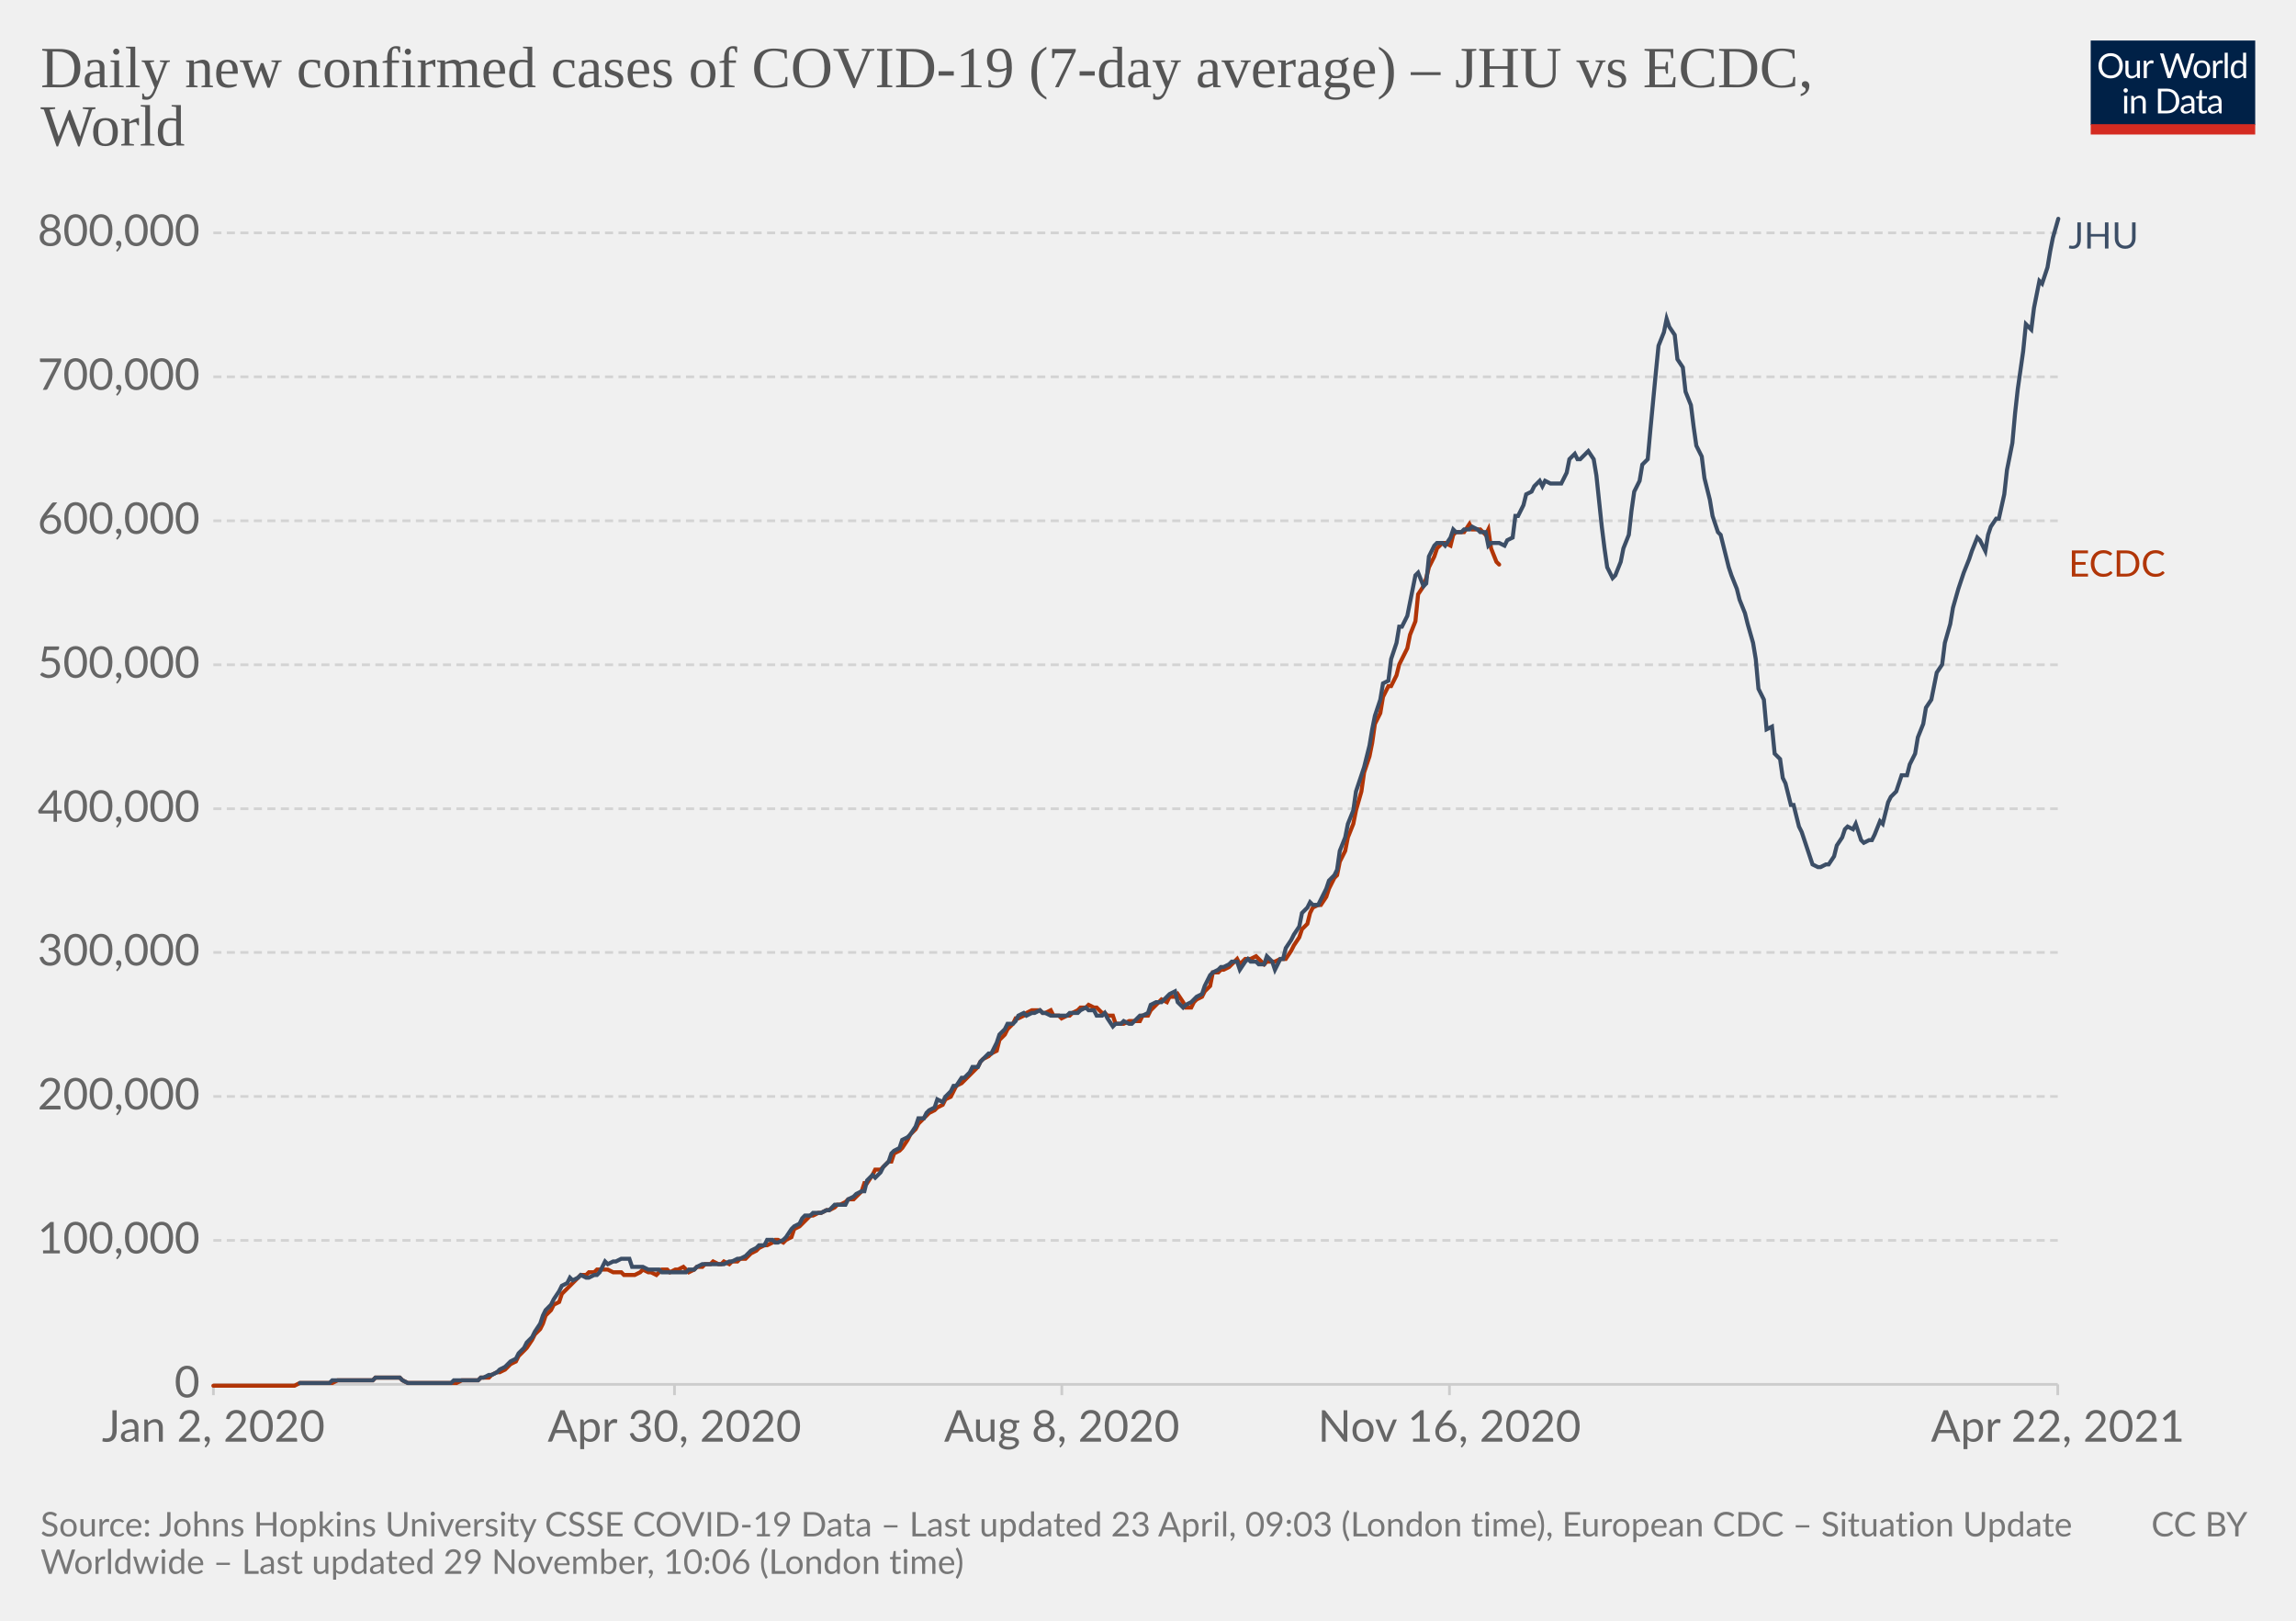
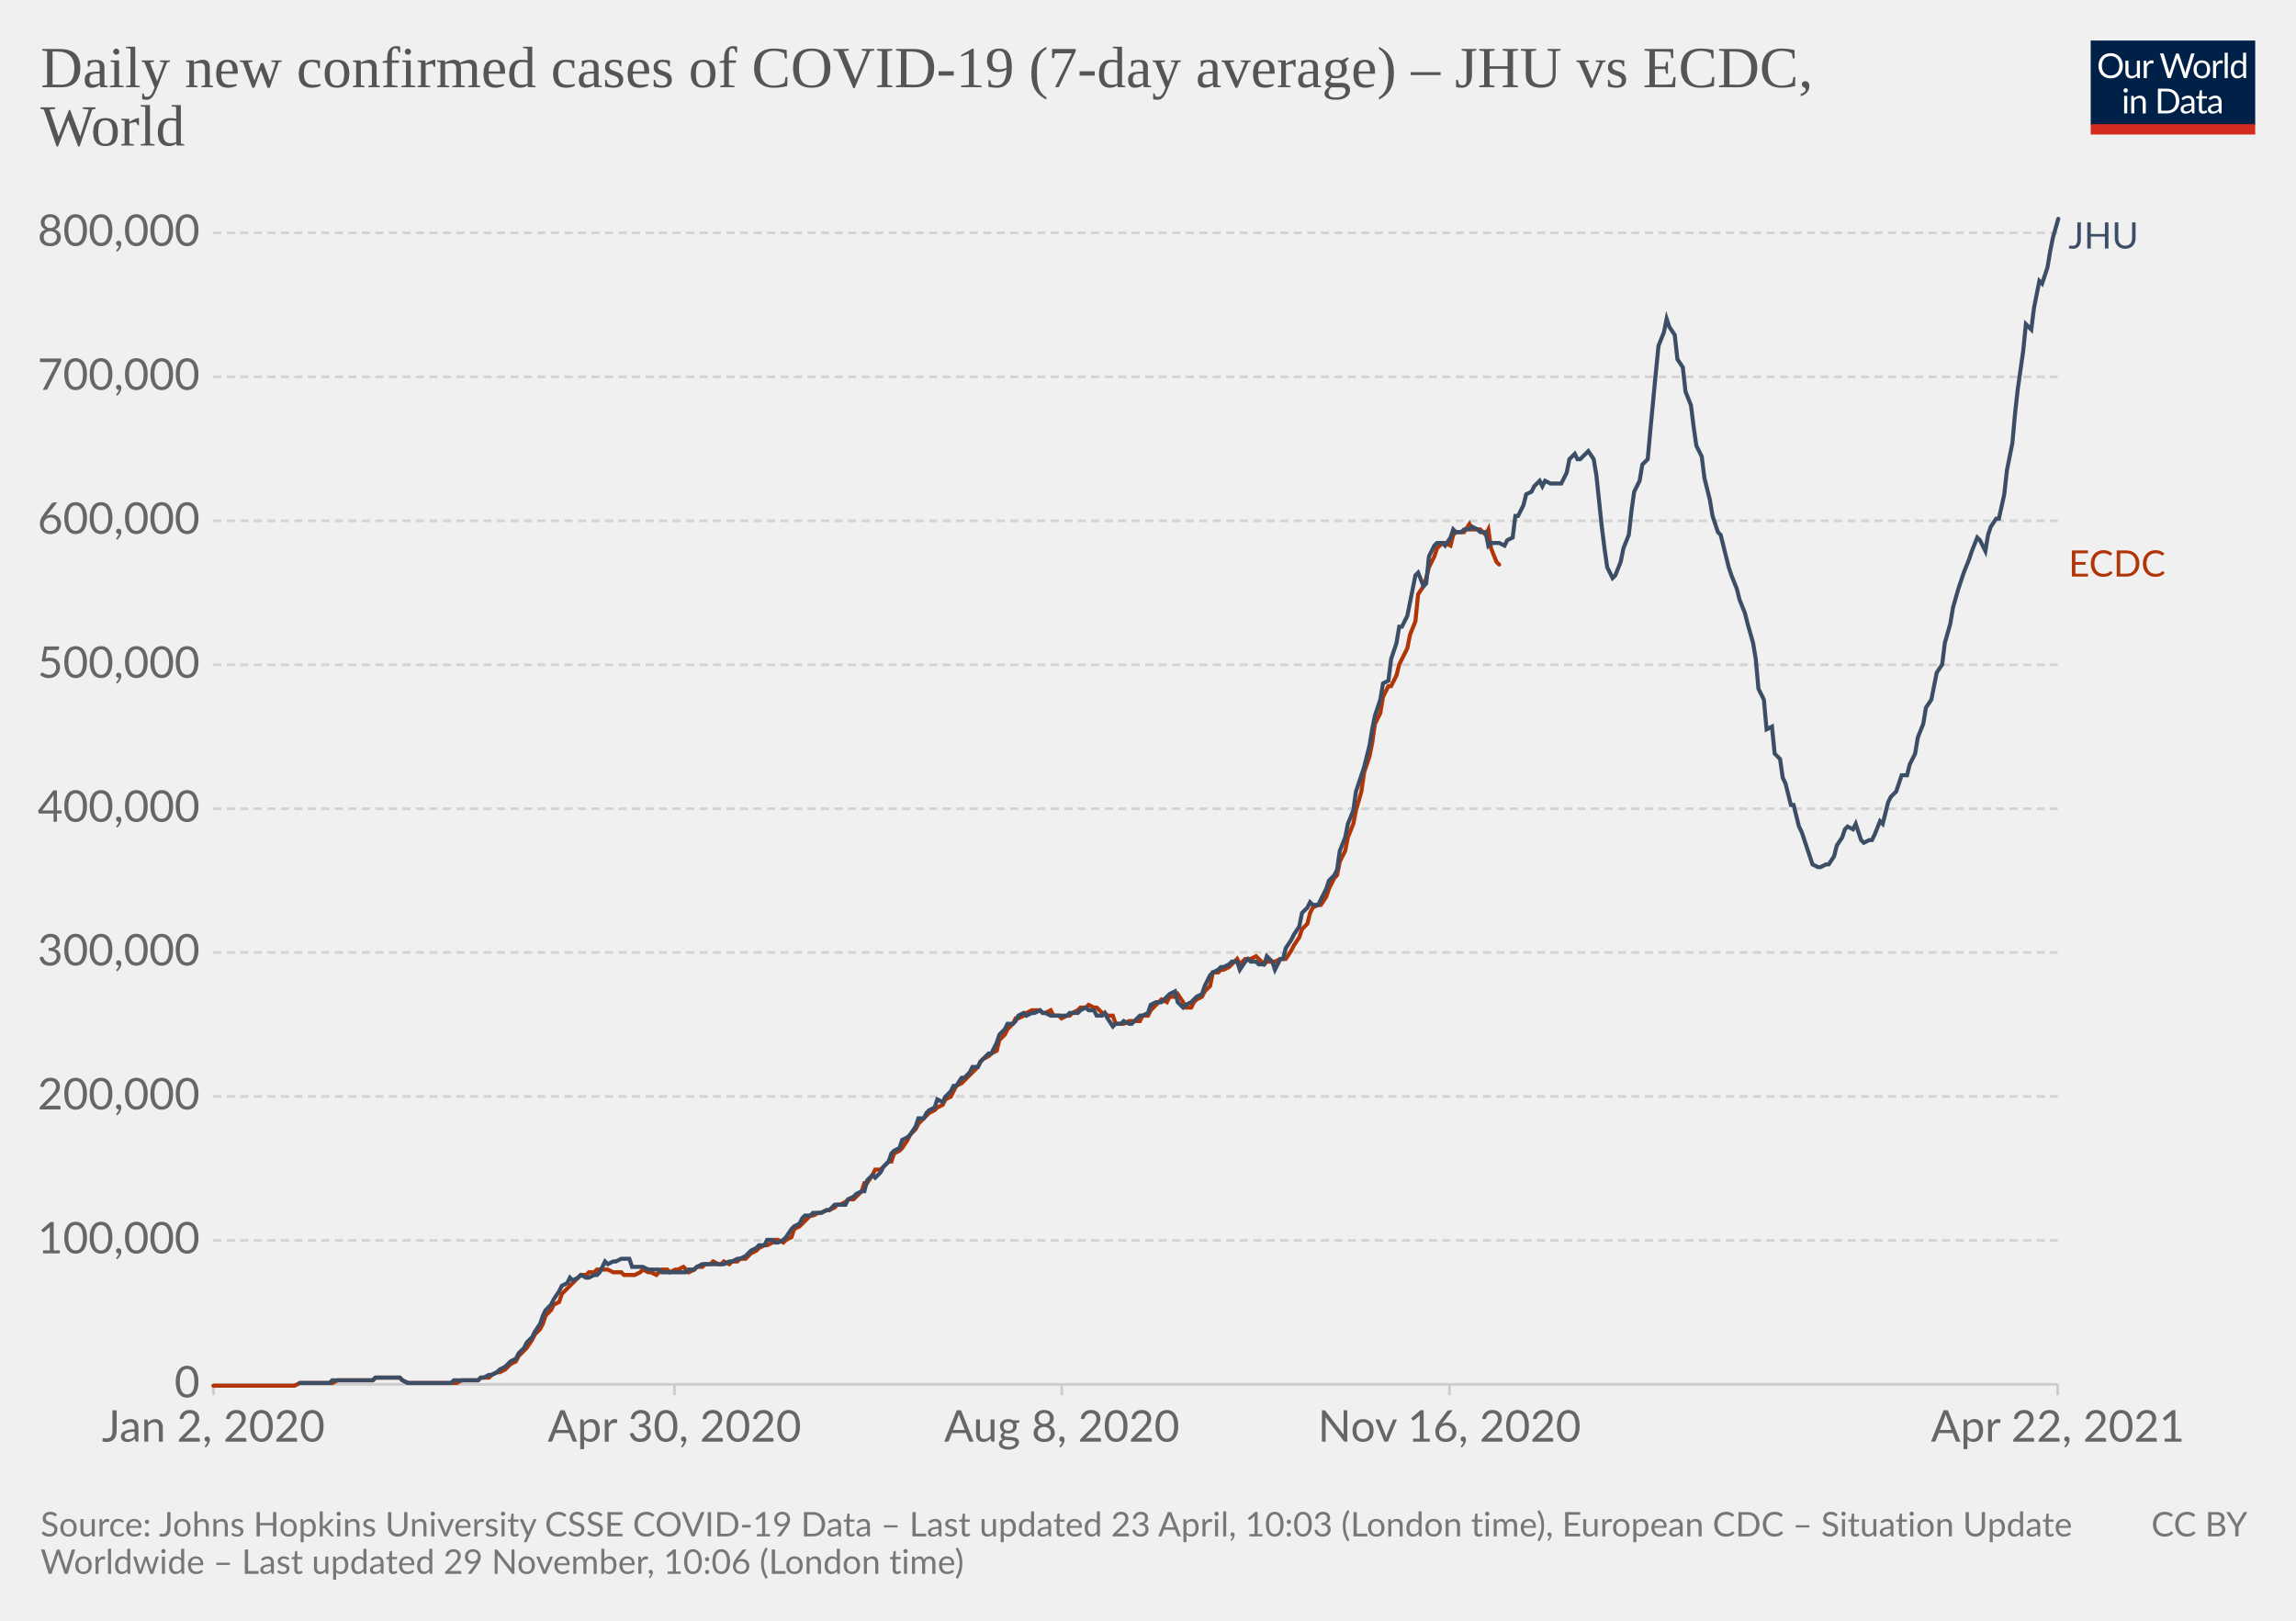
<svg xmlns="http://www.w3.org/2000/svg" version="1.1" style="background-color:#fff;-webkit-font-smoothing:antialiased" width="850" height="600" viewBox="0 0 850 600" font-family="Lato,'Helvetica Neue',Helvetica,Arial,sans-serif" font-size="18" text-rendering="optimizeLegibility">
  <g class="HeaderView">
    <g transform="matrix(.29 0 0 .29 774 15)">
      <svg className="owidLog" width="210" height="120" viewBox="0 0 210 120" fill="none">
        <g clip-path="url(#clip0)">
          <path d="M0 0h210v107.89H0V0z" fill="#002147" />
          <path d="M40.98 32.25c0 2.36-.38 4.53-1.12 6.51a14.26 14.26 0 01-8.1 8.4c-1.9.78-4.02 1.17-6.34 1.17a16.6 16.6 0 01-6.33-1.17 14.31 14.31 0 01-8.08-8.4 18.29 18.29 0 01-1.12-6.51c0-2.36.38-4.53 1.12-6.5.75-1.97 1.8-3.67 3.17-5.1a14.32 14.32 0 014.9-3.34c1.92-.8 4.03-1.19 6.34-1.19 2.32 0 4.43.4 6.34 1.19 1.92.8 3.56 1.9 4.93 3.34a14.87 14.87 0 013.17 5.1 18.1 18.1 0 011.12 6.5zm-4.38 0c0-1.94-.26-3.68-.8-5.22a10.91 10.91 0 00-2.24-3.89 9.68 9.68 0 00-3.52-2.46 11.95 11.95 0 00-4.62-.86c-1.68 0-3.21.28-4.6.86a9.88 9.88 0 00-3.54 2.46 10.91 10.91 0 00-2.24 3.9c-.53 1.53-.8 3.27-.8 5.2 0 1.94.27 3.68.8 5.22a11.17 11.17 0 002.24 3.9 10.01 10.01 0 003.55 2.44c1.38.56 2.9.83 4.6.83s3.24-.27 4.61-.83a9.8 9.8 0 003.52-2.44 11.17 11.17 0 002.25-3.9c.53-1.54.8-3.28.8-5.21zm26.22-6.54V48H60.5c-.56 0-.9-.27-1.05-.81l-.31-2.4a12.45 12.45 0 01-3.26 2.6c-1.2.64-2.58.96-4.13.96-1.22 0-2.3-.2-3.24-.6a6.52 6.52 0 01-2.33-1.7 7.37 7.37 0 01-1.43-2.67c-.3-1.04-.46-2.2-.46-3.45V25.7h3.91v14.22c0 1.68.38 2.99 1.15 3.91.77.93 1.96 1.39 3.54 1.39 1.16 0 2.24-.27 3.23-.82a10.42 10.42 0 002.8-2.28V25.7h3.91zm8.61 4.47a9.94 9.94 0 012.6-3.56 5.64 5.64 0 013.76-1.3c.47 0 .92.05 1.34.15.44.1.83.27 1.17.49l-.3 2.92c-.09.37-.3.55-.66.55-.2 0-.5-.04-.9-.13a6.21 6.21 0 00-3.24.18 4.23 4.23 0 00-1.47.92c-.42.4-.81.9-1.17 1.5-.33.58-.64 1.26-.92 2.02V48H67.7V25.71h2.25c.42 0 .72.08.88.25.16.16.27.44.33.83l.26 3.39zm61.16-13.7L122.75 48h-3.82l-7.99-24.05a21.95 21.95 0 01-.42-1.58 38.36 38.36 0 01-.44 1.58L102.05 48h-3.83L88.4 16.47h3.54c.38 0 .7.1.95.29.26.2.43.43.5.73l6.52 21.9.28 1.28.29 1.46.3-1.46.38-1.27 7.41-21.91c.1-.25.26-.48.51-.69.27-.22.58-.33.95-.33h1.23c.38 0 .69.1.92.29a1.77 1.77 0 01.53.73l7.4 21.9a28.4 28.4 0 01.68 2.62 29.52 29.52 0 01.52-2.61l6.54-21.91a1.31 1.31 0 01.48-.7c.27-.21.58-.32.95-.32h3.32zm9.35 8.88c1.63 0 3.1.27 4.4.82a9.43 9.43 0 015.46 5.94c.5 1.4.74 2.98.74 4.73 0 1.76-.25 3.34-.74 4.75a9.43 9.43 0 01-5.46 5.92c-1.3.52-2.77.79-4.4.79-1.64 0-3.12-.27-4.44-.8a9.42 9.42 0 01-3.35-2.3c-.92-1-1.63-2.2-2.13-3.61-.49-1.41-.73-3-.73-4.75s.24-3.33.73-4.73c.5-1.43 1.2-2.64 2.13-3.63a9.4 9.4 0 013.35-2.31c1.32-.55 2.8-.82 4.44-.82zm0 19.89c2.2 0 3.84-.73 4.93-2.2 1.08-1.48 1.63-3.54 1.63-6.18 0-2.66-.55-4.72-1.63-6.2-1.09-1.49-2.73-2.23-4.93-2.23-1.12 0-2.09.2-2.93.57a5.71 5.71 0 00-2.06 1.65 7.5 7.5 0 00-1.24 2.67c-.26 1.04-.4 2.22-.4 3.54 0 2.64.55 4.7 1.64 6.18 1.1 1.47 2.76 2.2 4.99 2.2zm17.97-15.07a9.94 9.94 0 012.6-3.56 5.64 5.64 0 013.76-1.3c.47 0 .91.05 1.34.15.44.1.83.27 1.16.49l-.28 2.92c-.09.37-.31.55-.66.55-.2 0-.5-.04-.9-.13a6.2 6.2 0 00-3.24.18 4.23 4.23 0 00-1.47.92c-.43.4-.82.9-1.17 1.5a13.1 13.1 0 00-.92 2.02V48h-3.94V25.71h2.24c.43 0 .72.08.88.25.17.16.28.44.33.83l.27 3.39zm15.04-14.59V48h-3.92V15.6h3.92zm19.55 15.43a6.22 6.22 0 00-2.38-2.05 6.7 6.7 0 00-2.86-.6c-2.07 0-3.66.75-4.77 2.23-1.12 1.48-1.68 3.6-1.68 6.33 0 1.46.13 2.7.38 3.74a7.29 7.29 0 001.1 2.56 4.35 4.35 0 001.78 1.45c.7.3 1.5.46 2.4.46 1.29 0 2.41-.3 3.36-.88a9.6 9.6 0 002.67-2.49V31.02zm3.91-15.43V48h-2.33c-.56 0-.9-.27-1.06-.81l-.35-2.71a12.13 12.13 0 01-3.25 2.77 8.28 8.28 0 01-4.23 1.06 7.31 7.31 0 01-6.14-2.9c-.73-.96-1.3-2.15-1.69-3.57a18.35 18.35 0 01.07-9.48 11.29 11.29 0 011.89-3.7 8.7 8.7 0 017.06-3.34 7.96 7.96 0 016.12 2.62V15.59h3.91zM46.61 70.71V93H42.7V70.71h3.91zm.84-7c0 .39-.08.75-.24 1.09a2.81 2.81 0 01-1.52 1.47 2.67 2.67 0 01-2.16 0 2.9 2.9 0 01-1.45-1.47 2.67 2.67 0 010-2.16c.15-.35.35-.65.6-.9.25-.27.53-.47.85-.62a2.67 2.67 0 012.16 0c.35.15.65.35.9.62.27.25.47.55.62.9.16.34.24.7.24 1.08zm7.97 10.24c.49-.54 1-1.04 1.54-1.48a9.85 9.85 0 013.66-1.84 8.96 8.96 0 015.43.35c.94.4 1.72.97 2.33 1.71a7.36 7.36 0 011.43 2.67c.32 1.04.49 2.19.49 3.45V93h-3.94V78.81c0-1.69-.4-3-1.17-3.92-.76-.93-1.93-1.4-3.5-1.4a6.6 6.6 0 00-3.25.83c-1 .56-1.92 1.31-2.77 2.27V93h-3.94V70.71h2.35c.56 0 .9.28 1.04.82l.3 2.42zm57.7 3.3c0 2.36-.37 4.5-1.11 6.44a14.3 14.3 0 01-3.17 4.98 14.1 14.1 0 01-4.93 3.2c-1.9.76-4.02 1.13-6.33 1.13H85.8V61.47h11.77c2.31 0 4.42.39 6.33 1.15a13.8 13.8 0 018.1 8.18 17.75 17.75 0 011.12 6.45zm-4.37 0c0-1.94-.26-3.67-.8-5.2a10.94 10.94 0 00-2.23-3.87 9.57 9.57 0 00-3.53-2.42 12.23 12.23 0 00-4.61-.83h-7.5v24.62h7.5c1.7 0 3.24-.28 4.61-.84a9.7 9.7 0 003.53-2.4 10.94 10.94 0 002.24-3.87c.53-1.53.8-3.26.8-5.2zm19.8 5.72c-1.8.06-3.34.2-4.62.44-1.26.22-2.3.51-3.1.88-.8.36-1.37.8-1.74 1.3-.35.5-.53 1.05-.53 1.67 0 .58.1 1.1.3 1.52a3 3 0 00.76 1.05c.34.27.73.46 1.17.6a6.13 6.13 0 001.45.17 7.28 7.28 0 003.5-.81 11.95 11.95 0 002.82-2.2v-4.62zm-12.65-9.11a12.73 12.73 0 013.98-2.66c1.43-.59 3-.88 4.73-.88 1.25 0 2.36.2 3.33.61a6.81 6.81 0 013.94 4.38c.33 1.04.5 2.19.5 3.43V93h-1.74a1.8 1.8 0 01-.88-.18c-.2-.13-.36-.38-.48-.74l-.44-2.12-1.72 1.46a9.48 9.48 0 01-3.74 1.7c-.69.15-1.46.23-2.3.23-.87 0-1.69-.12-2.45-.35a5.34 5.34 0 01-3.34-2.93 6.64 6.64 0 01-.49-2.64c0-.88.25-1.72.73-2.53a6.33 6.33 0 012.35-2.17c1.09-.63 2.5-1.15 4.25-1.54 1.75-.41 3.89-.65 6.42-.7v-1.75c0-1.73-.37-3.03-1.12-3.91-.75-.9-1.84-1.34-3.28-1.34-.97 0-1.78.12-2.44.37-.64.23-1.2.5-1.7.81l-1.23.82c-.33.23-.67.35-1 .35-.27 0-.5-.07-.69-.2a2.1 2.1 0 01-.48-.53l-.7-1.25zm27.67 19.5c-1.76 0-3.12-.5-4.07-1.48-.94-.98-1.41-2.4-1.41-4.25V74h-2.68a.9.9 0 01-.6-.2c-.16-.14-.24-.36-.24-.66v-1.56l3.65-.46.9-6.89a.9.9 0 01.29-.52.88.88 0 01.62-.22H142v7.67h6.44V74H142v13.38c0 .94.22 1.63.68 2.09.45.45 1.04.68 1.76.68a3.21 3.21 0 001.85-.53l.55-.35c.16-.12.3-.18.41-.18.2 0 .4.13.55.38l1.15 1.87a7.45 7.45 0 01-2.44 1.5 8.53 8.53 0 01-2.95.52zm19.68-10.4c-1.8.07-3.34.21-4.62.45-1.26.22-2.3.51-3.1.88-.8.36-1.37.8-1.74 1.3-.35.5-.53 1.05-.53 1.67 0 .58.1 1.1.3 1.52a2.9 2.9 0 00.76 1.05c.34.27.73.46 1.17.6a6.13 6.13 0 001.45.17 7.3 7.3 0 003.5-.81 12.04 12.04 0 002.82-2.2v-4.62zm-12.65-9.1a12.72 12.72 0 013.99-2.66c1.42-.59 3-.88 4.72-.88 1.25 0 2.36.2 3.33.61a6.81 6.81 0 013.94 4.38c.33 1.04.5 2.19.5 3.43V93h-1.74a1.8 1.8 0 01-.88-.18c-.2-.13-.36-.38-.48-.74l-.44-2.12-1.72 1.46a9.48 9.48 0 01-3.74 1.7c-.69.15-1.46.23-2.3.23-.87 0-1.69-.12-2.45-.35a5.33 5.33 0 01-3.34-2.93 6.62 6.62 0 01-.49-2.64c0-.88.25-1.72.73-2.53a6.33 6.33 0 012.35-2.17c1.09-.63 2.5-1.15 4.25-1.54a31.2 31.2 0 016.42-.7v-1.75c0-1.73-.37-3.03-1.12-3.91-.75-.9-1.84-1.34-3.28-1.34-.97 0-1.78.12-2.44.37-.64.23-1.2.5-1.7.81l-1.22.82c-.34.23-.68.35-1.02.35-.26 0-.49-.07-.68-.2a1.88 1.88 0 01-.48-.53l-.7-1.25zM40.98 32.25c0 2.36-.38 4.53-1.12 6.51a14.26 14.26 0 01-8.1 8.4c-1.9.78-4.02 1.17-6.34 1.17a16.6 16.6 0 01-6.33-1.17 14.31 14.31 0 01-8.08-8.4 18.29 18.29 0 01-1.12-6.51c0-2.36.38-4.53 1.12-6.5.75-1.97 1.8-3.67 3.17-5.1a14.32 14.32 0 014.9-3.34c1.92-.8 4.03-1.19 6.34-1.19 2.32 0 4.43.4 6.34 1.19 1.92.8 3.56 1.9 4.93 3.34a14.87 14.87 0 013.17 5.1 18.1 18.1 0 011.12 6.5zm-4.38 0c0-1.94-.26-3.68-.8-5.22a10.91 10.91 0 00-2.24-3.89 9.68 9.68 0 00-3.52-2.46 11.95 11.95 0 00-4.62-.86c-1.68 0-3.21.28-4.6.86a9.88 9.88 0 00-3.54 2.46 10.91 10.91 0 00-2.24 3.9c-.53 1.53-.8 3.27-.8 5.2 0 1.94.27 3.68.8 5.22a11.17 11.17 0 002.24 3.9 10.01 10.01 0 003.55 2.44c1.38.56 2.9.83 4.6.83s3.24-.27 4.61-.83a9.8 9.8 0 003.52-2.44 11.17 11.17 0 002.25-3.9c.53-1.54.8-3.28.8-5.21zm26.22-6.54V48H60.5c-.56 0-.9-.27-1.05-.81l-.31-2.4a12.45 12.45 0 01-3.26 2.6c-1.2.64-2.58.96-4.13.96-1.22 0-2.3-.2-3.24-.6a6.52 6.52 0 01-2.33-1.7 7.37 7.37 0 01-1.43-2.67c-.3-1.04-.46-2.2-.46-3.45V25.7h3.91v14.22c0 1.68.38 2.99 1.15 3.91.77.93 1.96 1.39 3.54 1.39 1.16 0 2.24-.27 3.23-.82a10.42 10.42 0 002.8-2.28V25.7h3.91zm8.61 4.47a9.94 9.94 0 012.6-3.56 5.64 5.64 0 013.76-1.3c.47 0 .92.05 1.34.15.44.1.83.27 1.17.49l-.3 2.92c-.09.37-.3.55-.66.55-.2 0-.5-.04-.9-.13a6.21 6.21 0 00-3.24.18 4.23 4.23 0 00-1.47.92c-.42.4-.81.9-1.17 1.5-.33.58-.64 1.26-.92 2.02V48H67.7V25.71h2.25c.42 0 .72.08.88.25.16.16.27.44.33.83l.26 3.39zm61.16-13.7L122.75 48h-3.82l-7.99-24.05a21.95 21.95 0 01-.42-1.58 38.36 38.36 0 01-.44 1.58L102.05 48h-3.83L88.4 16.47h3.54c.38 0 .7.1.95.29.26.2.43.43.5.73l6.52 21.9.28 1.28.29 1.46.3-1.46.38-1.27 7.41-21.91c.1-.25.26-.48.51-.69.27-.22.58-.33.95-.33h1.23c.38 0 .69.1.92.29a1.77 1.77 0 01.53.73l7.4 21.9a28.4 28.4 0 01.68 2.62 29.52 29.52 0 01.52-2.61l6.54-21.91a1.31 1.31 0 01.48-.7c.27-.21.58-.32.95-.32h3.32zm9.35 8.88c1.63 0 3.1.27 4.4.82a9.43 9.43 0 015.46 5.94c.5 1.4.74 2.98.74 4.73 0 1.76-.25 3.34-.74 4.75a9.43 9.43 0 01-5.46 5.92c-1.3.52-2.77.79-4.4.79-1.64 0-3.12-.27-4.44-.8a9.42 9.42 0 01-3.35-2.3c-.92-1-1.63-2.2-2.13-3.61-.49-1.41-.73-3-.73-4.75s.24-3.33.73-4.73c.5-1.43 1.2-2.64 2.13-3.63a9.4 9.4 0 013.35-2.31c1.32-.55 2.8-.82 4.44-.82zm0 19.89c2.2 0 3.84-.73 4.93-2.2 1.08-1.48 1.63-3.54 1.63-6.18 0-2.66-.55-4.72-1.63-6.2-1.09-1.49-2.73-2.23-4.93-2.23-1.12 0-2.09.2-2.93.57a5.71 5.71 0 00-2.06 1.65 7.5 7.5 0 00-1.24 2.67c-.26 1.04-.4 2.22-.4 3.54 0 2.64.55 4.7 1.64 6.18 1.1 1.47 2.76 2.2 4.99 2.2zm17.97-15.07a9.94 9.94 0 012.6-3.56 5.64 5.64 0 013.76-1.3c.47 0 .91.05 1.34.15.44.1.83.27 1.16.49l-.28 2.92c-.09.37-.31.55-.66.55-.2 0-.5-.04-.9-.13a6.2 6.2 0 00-3.24.18 4.23 4.23 0 00-1.47.92c-.43.4-.82.9-1.17 1.5a13.1 13.1 0 00-.92 2.02V48h-3.94V25.71h2.24c.43 0 .72.08.88.25.17.16.28.44.33.83l.27 3.39zm15.04-14.59V48h-3.92V15.6h3.92zm19.55 15.43a6.22 6.22 0 00-2.38-2.05 6.7 6.7 0 00-2.86-.6c-2.07 0-3.66.75-4.77 2.23-1.12 1.48-1.68 3.6-1.68 6.33 0 1.46.13 2.7.38 3.74a7.29 7.29 0 001.1 2.56 4.35 4.35 0 001.78 1.45c.7.3 1.5.46 2.4.46 1.29 0 2.41-.3 3.36-.88a9.6 9.6 0 002.67-2.49V31.02zm3.91-15.43V48h-2.33c-.56 0-.9-.27-1.06-.81l-.35-2.71a12.13 12.13 0 01-3.25 2.77 8.28 8.28 0 01-4.23 1.06 7.31 7.31 0 01-6.14-2.9c-.73-.96-1.3-2.15-1.69-3.57a18.35 18.35 0 01.07-9.48 11.29 11.29 0 011.89-3.7 8.7 8.7 0 017.06-3.34 7.96 7.96 0 016.12 2.62V15.59h3.91zM46.61 70.71V93H42.7V70.71h3.91zm.84-7c0 .39-.08.75-.24 1.09a2.81 2.81 0 01-1.52 1.47 2.67 2.67 0 01-2.16 0 2.9 2.9 0 01-1.45-1.47 2.67 2.67 0 010-2.16c.15-.35.35-.65.6-.9.25-.27.53-.47.85-.62a2.67 2.67 0 012.16 0c.35.15.65.35.9.62.27.25.47.55.62.9.16.34.24.7.24 1.08zm7.97 10.24c.49-.54 1-1.04 1.54-1.48a9.85 9.85 0 013.66-1.84 8.96 8.96 0 015.43.35c.94.4 1.72.97 2.33 1.71a7.36 7.36 0 011.43 2.67c.32 1.04.49 2.19.49 3.45V93h-3.94V78.81c0-1.69-.4-3-1.17-3.92-.76-.93-1.93-1.4-3.5-1.4a6.6 6.6 0 00-3.25.83c-1 .56-1.92 1.31-2.77 2.27V93h-3.94V70.71h2.35c.56 0 .9.28 1.04.82l.3 2.42zm57.7 3.3c0 2.36-.37 4.5-1.11 6.44a14.3 14.3 0 01-3.17 4.98 14.1 14.1 0 01-4.93 3.2c-1.9.76-4.02 1.13-6.33 1.13H85.8V61.47h11.77c2.31 0 4.42.39 6.33 1.15a13.8 13.8 0 018.1 8.18 17.75 17.75 0 011.12 6.45zm-4.37 0c0-1.94-.26-3.67-.8-5.2a10.94 10.94 0 00-2.23-3.87 9.57 9.57 0 00-3.53-2.42 12.23 12.23 0 00-4.61-.83h-7.5v24.62h7.5c1.7 0 3.24-.28 4.61-.84a9.7 9.7 0 003.53-2.4 10.94 10.94 0 002.24-3.87c.53-1.53.8-3.26.8-5.2zm19.8 5.72c-1.8.06-3.34.2-4.62.44-1.26.22-2.3.51-3.1.88-.8.36-1.37.8-1.74 1.3-.35.5-.53 1.05-.53 1.67 0 .58.1 1.1.3 1.52a3 3 0 00.76 1.05c.34.27.73.46 1.17.6a6.13 6.13 0 001.45.17 7.28 7.28 0 003.5-.81 11.95 11.95 0 002.82-2.2v-4.62zm-12.65-9.11a12.73 12.73 0 013.98-2.66c1.43-.59 3-.88 4.73-.88 1.25 0 2.36.2 3.33.61a6.81 6.81 0 013.94 4.38c.33 1.04.5 2.19.5 3.43V93h-1.74a1.8 1.8 0 01-.88-.18c-.2-.13-.36-.38-.48-.74l-.44-2.12-1.72 1.46a9.48 9.48 0 01-3.74 1.7c-.69.15-1.46.23-2.3.23-.87 0-1.69-.12-2.45-.35a5.34 5.34 0 01-3.34-2.93 6.64 6.64 0 01-.49-2.64c0-.88.25-1.72.73-2.53a6.33 6.33 0 012.35-2.17c1.09-.63 2.5-1.15 4.25-1.54 1.75-.41 3.89-.65 6.42-.7v-1.75c0-1.73-.37-3.03-1.12-3.91-.75-.9-1.84-1.34-3.28-1.34-.97 0-1.78.12-2.44.37-.64.23-1.2.5-1.7.81l-1.23.82c-.33.23-.67.35-1 .35-.27 0-.5-.07-.69-.2a2.1 2.1 0 01-.48-.53l-.7-1.25zm27.67 19.5c-1.76 0-3.12-.5-4.07-1.48-.94-.98-1.41-2.4-1.41-4.25V74h-2.68a.9.9 0 01-.6-.2c-.16-.14-.24-.36-.24-.66v-1.56l3.65-.46.9-6.89a.9.9 0 01.29-.52.88.88 0 01.62-.22H142v7.67h6.44V74H142v13.38c0 .94.22 1.63.68 2.09.45.45 1.04.68 1.76.68a3.21 3.21 0 001.85-.53l.55-.35c.16-.12.3-.18.41-.18.2 0 .4.13.55.38l1.15 1.87a7.45 7.45 0 01-2.44 1.5 8.53 8.53 0 01-2.95.52zm19.68-10.4c-1.8.07-3.34.21-4.62.45-1.26.22-2.3.51-3.1.88-.8.36-1.37.8-1.74 1.3-.35.5-.53 1.05-.53 1.67 0 .58.1 1.1.3 1.52a2.9 2.9 0 00.76 1.05c.34.27.73.46 1.17.6a6.13 6.13 0 001.45.17 7.3 7.3 0 003.5-.81 12.04 12.04 0 002.82-2.2v-4.62zm-12.65-9.1a12.72 12.72 0 013.99-2.66c1.42-.59 3-.88 4.72-.88 1.25 0 2.36.2 3.33.61a6.81 6.81 0 013.94 4.38c.33 1.04.5 2.19.5 3.43V93h-1.74a1.8 1.8 0 01-.88-.18c-.2-.13-.36-.38-.48-.74l-.44-2.12-1.72 1.46a9.48 9.48 0 01-3.74 1.7c-.69.15-1.46.23-2.3.23-.87 0-1.69-.12-2.45-.35a5.33 5.33 0 01-3.34-2.93 6.62 6.62 0 01-.49-2.64c0-.88.25-1.72.73-2.53a6.33 6.33 0 012.35-2.17c1.09-.63 2.5-1.15 4.25-1.54a31.2 31.2 0 016.42-.7v-1.75c0-1.73-.37-3.03-1.12-3.91-.75-.9-1.84-1.34-3.28-1.34-.97 0-1.78.12-2.44.37-.64.23-1.2.5-1.7.81l-1.22.82c-.34.23-.68.35-1.02.35-.26 0-.49-.07-.68-.2a1.88 1.88 0 01-.48-.53l-.7-1.25zM40.98 32.25c0 2.36-.38 4.53-1.12 6.51a14.26 14.26 0 01-8.1 8.4c-1.9.78-4.02 1.17-6.34 1.17a16.6 16.6 0 01-6.33-1.17 14.31 14.31 0 01-8.08-8.4 18.29 18.29 0 01-1.12-6.51c0-2.36.38-4.53 1.12-6.5.75-1.97 1.8-3.67 3.17-5.1a14.32 14.32 0 014.9-3.34c1.92-.8 4.03-1.19 6.34-1.19 2.32 0 4.43.4 6.34 1.19 1.92.8 3.56 1.9 4.93 3.34a14.87 14.87 0 013.17 5.1 18.1 18.1 0 011.12 6.5zm-4.38 0c0-1.94-.26-3.68-.8-5.22a10.91 10.91 0 00-2.24-3.89 9.68 9.68 0 00-3.52-2.46 11.95 11.95 0 00-4.62-.86c-1.68 0-3.21.28-4.6.86a9.88 9.88 0 00-3.54 2.46 10.91 10.91 0 00-2.24 3.9c-.53 1.53-.8 3.27-.8 5.2 0 1.94.27 3.68.8 5.22a11.17 11.17 0 002.24 3.9 10.01 10.01 0 003.55 2.44c1.38.56 2.9.83 4.6.83s3.24-.27 4.61-.83a9.8 9.8 0 003.52-2.44 11.17 11.17 0 002.25-3.9c.53-1.54.8-3.28.8-5.21zm26.22-6.54V48H60.5c-.56 0-.9-.27-1.05-.81l-.31-2.4a12.45 12.45 0 01-3.26 2.6c-1.2.64-2.58.96-4.13.96-1.22 0-2.3-.2-3.24-.6a6.52 6.52 0 01-2.33-1.7 7.37 7.37 0 01-1.43-2.67c-.3-1.04-.46-2.2-.46-3.45V25.7h3.91v14.22c0 1.68.38 2.99 1.15 3.91.77.93 1.96 1.39 3.54 1.39 1.16 0 2.24-.27 3.23-.82a10.42 10.42 0 002.8-2.28V25.7h3.91zm8.61 4.47a9.94 9.94 0 012.6-3.56 5.64 5.64 0 013.76-1.3c.47 0 .92.05 1.34.15.44.1.83.27 1.17.49l-.3 2.92c-.09.37-.3.55-.66.55-.2 0-.5-.04-.9-.13a6.21 6.21 0 00-3.24.18 4.23 4.23 0 00-1.47.92c-.42.4-.81.9-1.17 1.5-.33.58-.64 1.26-.92 2.02V48H67.7V25.71h2.25c.42 0 .72.08.88.25.16.16.27.44.33.83l.26 3.39zm61.16-13.7L122.75 48h-3.82l-7.99-24.05a21.95 21.95 0 01-.42-1.58 38.36 38.36 0 01-.44 1.58L102.05 48h-3.83L88.4 16.47h3.54c.38 0 .7.1.95.29.26.2.43.43.5.73l6.52 21.9.28 1.28.29 1.46.3-1.46.38-1.27 7.41-21.91c.1-.25.26-.48.51-.69.27-.22.58-.33.95-.33h1.23c.38 0 .69.1.92.29a1.77 1.77 0 01.53.73l7.4 21.9a28.4 28.4 0 01.68 2.62 29.52 29.52 0 01.52-2.61l6.54-21.91a1.31 1.31 0 01.48-.7c.27-.21.58-.32.95-.32h3.32zm9.35 8.88c1.63 0 3.1.27 4.4.82a9.43 9.43 0 015.46 5.94c.5 1.4.74 2.98.74 4.73 0 1.76-.25 3.34-.74 4.75a9.43 9.43 0 01-5.46 5.92c-1.3.52-2.77.79-4.4.79-1.64 0-3.12-.27-4.44-.8a9.42 9.42 0 01-3.35-2.3c-.92-1-1.63-2.2-2.13-3.61-.49-1.41-.73-3-.73-4.75s.24-3.33.73-4.73c.5-1.43 1.2-2.64 2.13-3.63a9.4 9.4 0 013.35-2.31c1.32-.55 2.8-.82 4.44-.82zm0 19.89c2.2 0 3.84-.73 4.93-2.2 1.08-1.48 1.63-3.54 1.63-6.18 0-2.66-.55-4.72-1.63-6.2-1.09-1.49-2.73-2.23-4.93-2.23-1.12 0-2.09.2-2.93.57a5.71 5.71 0 00-2.06 1.65 7.5 7.5 0 00-1.24 2.67c-.26 1.04-.4 2.22-.4 3.54 0 2.64.55 4.7 1.64 6.18 1.1 1.47 2.76 2.2 4.99 2.2zm17.97-15.07a9.94 9.94 0 012.6-3.56 5.64 5.64 0 013.76-1.3c.47 0 .91.05 1.34.15.44.1.83.27 1.16.49l-.28 2.92c-.09.37-.31.55-.66.55-.2 0-.5-.04-.9-.13a6.2 6.2 0 00-3.24.18 4.23 4.23 0 00-1.47.92c-.43.4-.82.9-1.17 1.5a13.1 13.1 0 00-.92 2.02V48h-3.94V25.71h2.24c.43 0 .72.08.88.25.17.16.28.44.33.83l.27 3.39zm15.04-14.59V48h-3.92V15.6h3.92zm19.55 15.43a6.22 6.22 0 00-2.38-2.05 6.7 6.7 0 00-2.86-.6c-2.07 0-3.66.75-4.77 2.23-1.12 1.48-1.68 3.6-1.68 6.33 0 1.46.13 2.7.38 3.74a7.29 7.29 0 001.1 2.56 4.35 4.35 0 001.78 1.45c.7.3 1.5.46 2.4.46 1.29 0 2.41-.3 3.36-.88a9.6 9.6 0 002.67-2.49V31.02zm3.91-15.43V48h-2.33c-.56 0-.9-.27-1.06-.81l-.35-2.71a12.13 12.13 0 01-3.25 2.77 8.28 8.28 0 01-4.23 1.06 7.31 7.31 0 01-6.14-2.9c-.73-.96-1.3-2.15-1.69-3.57a18.35 18.35 0 01.07-9.48 11.29 11.29 0 011.89-3.7 8.7 8.7 0 017.06-3.34 7.96 7.96 0 016.12 2.62V15.59h3.91zM46.61 70.71V93H42.7V70.71h3.91zm.84-7c0 .39-.08.75-.24 1.09a2.81 2.81 0 01-1.52 1.47 2.67 2.67 0 01-2.16 0 2.9 2.9 0 01-1.45-1.47 2.67 2.67 0 010-2.16c.15-.35.35-.65.6-.9.25-.27.53-.47.85-.62a2.67 2.67 0 012.16 0c.35.15.65.35.9.62.27.25.47.55.62.9.16.34.24.7.24 1.08zm7.97 10.24c.49-.54 1-1.04 1.54-1.48a9.85 9.85 0 013.66-1.84 8.96 8.96 0 015.43.35c.94.4 1.72.97 2.33 1.71a7.36 7.36 0 011.43 2.67c.32 1.04.49 2.19.49 3.45V93h-3.94V78.81c0-1.69-.4-3-1.17-3.92-.76-.93-1.93-1.4-3.5-1.4a6.6 6.6 0 00-3.25.83c-1 .56-1.92 1.31-2.77 2.27V93h-3.94V70.71h2.35c.56 0 .9.28 1.04.82l.3 2.42zm57.7 3.3c0 2.36-.37 4.5-1.11 6.44a14.3 14.3 0 01-3.17 4.98 14.1 14.1 0 01-4.93 3.2c-1.9.76-4.02 1.13-6.33 1.13H85.8V61.47h11.77c2.31 0 4.42.39 6.33 1.15a13.8 13.8 0 018.1 8.18 17.75 17.75 0 011.12 6.45zm-4.37 0c0-1.94-.26-3.67-.8-5.2a10.94 10.94 0 00-2.23-3.87 9.57 9.57 0 00-3.53-2.42 12.23 12.23 0 00-4.61-.83h-7.5v24.62h7.5c1.7 0 3.24-.28 4.61-.84a9.7 9.7 0 003.53-2.4 10.94 10.94 0 002.24-3.87c.53-1.53.8-3.26.8-5.2zm19.8 5.72c-1.8.06-3.34.2-4.62.44-1.26.22-2.3.51-3.1.88-.8.36-1.37.8-1.74 1.3-.35.5-.53 1.05-.53 1.67 0 .58.1 1.1.3 1.52a3 3 0 00.76 1.05c.34.27.73.46 1.17.6a6.13 6.13 0 001.45.17 7.28 7.28 0 003.5-.81 11.95 11.95 0 002.82-2.2v-4.62zm-12.65-9.11a12.73 12.73 0 013.98-2.66c1.43-.59 3-.88 4.73-.88 1.25 0 2.36.2 3.33.61a6.81 6.81 0 013.94 4.38c.33 1.04.5 2.19.5 3.43V93h-1.74a1.8 1.8 0 01-.88-.18c-.2-.13-.36-.38-.48-.74l-.44-2.12-1.72 1.46a9.48 9.48 0 01-3.74 1.7c-.69.15-1.46.23-2.3.23-.87 0-1.69-.12-2.45-.35a5.34 5.34 0 01-3.34-2.93 6.64 6.64 0 01-.49-2.64c0-.88.25-1.72.73-2.53a6.33 6.33 0 012.35-2.17c1.09-.63 2.5-1.15 4.25-1.54 1.75-.41 3.89-.65 6.42-.7v-1.75c0-1.73-.37-3.03-1.12-3.91-.75-.9-1.84-1.34-3.28-1.34-.97 0-1.78.12-2.44.37-.64.23-1.2.5-1.7.81l-1.23.82c-.33.23-.67.35-1 .35-.27 0-.5-.07-.69-.2a2.1 2.1 0 01-.48-.53l-.7-1.25zm27.67 19.5c-1.76 0-3.12-.5-4.07-1.48-.94-.98-1.41-2.4-1.41-4.25V74h-2.68a.9.9 0 01-.6-.2c-.16-.14-.24-.36-.24-.66v-1.56l3.65-.46.9-6.89a.9.9 0 01.29-.52.88.88 0 01.62-.22H142v7.67h6.44V74H142v13.38c0 .94.22 1.63.68 2.09.45.45 1.04.68 1.76.68a3.21 3.21 0 001.85-.53l.55-.35c.16-.12.3-.18.41-.18.2 0 .4.13.55.38l1.15 1.87a7.45 7.45 0 01-2.44 1.5 8.53 8.53 0 01-2.95.52zm19.68-10.4c-1.8.07-3.34.21-4.62.45-1.26.22-2.3.51-3.1.88-.8.36-1.37.8-1.74 1.3-.35.5-.53 1.05-.53 1.67 0 .58.1 1.1.3 1.52a2.9 2.9 0 00.76 1.05c.34.27.73.46 1.17.6a6.13 6.13 0 001.45.17 7.3 7.3 0 003.5-.81 12.04 12.04 0 002.82-2.2v-4.62zm-12.65-9.1a12.72 12.72 0 013.99-2.66c1.42-.59 3-.88 4.72-.88 1.25 0 2.36.2 3.33.61a6.81 6.81 0 013.94 4.38c.33 1.04.5 2.19.5 3.43V93h-1.74a1.8 1.8 0 01-.88-.18c-.2-.13-.36-.38-.48-.74l-.44-2.12-1.72 1.46a9.48 9.48 0 01-3.74 1.7c-.69.15-1.46.23-2.3.23-.87 0-1.69-.12-2.45-.35a5.33 5.33 0 01-3.34-2.93 6.62 6.62 0 01-.49-2.64c0-.88.25-1.72.73-2.53a6.33 6.33 0 012.35-2.17c1.09-.63 2.5-1.15 4.25-1.54a31.2 31.2 0 016.42-.7v-1.75c0-1.73-.37-3.03-1.12-3.91-.75-.9-1.84-1.34-3.28-1.34-.97 0-1.78.12-2.44.37-.64.23-1.2.5-1.7.81l-1.22.82c-.34.23-.68.35-1.02.35-.26 0-.49-.07-.68-.2a1.88 1.88 0 01-.48-.53l-.7-1.25z" fill="#fff" />
          <path fill="#D42B21" d="M0 106.79h210V120H0z" />
        </g>
        <defs>
          <clipPath id="clip0">
            <path fill="#fff" d="M0 0h210v120H0z" />
          </clipPath>
        </defs>
      </svg>
    </g>
    <a href="https://ourworldindata.org/grapher/daily-covid-cases-jhu-ecdc?country=~OWID_WRL" target="_blank" rel="noopener" font-family="&quot;Playfair Display&quot;,Georgia,&quot;Times New Roman&quot;,serif">
      <text font-size="21.6" x="15" y="32.3" fill="#555">
        <tspan x="15" y="32.28">Daily new confirmed cases of COVID-19 (7-day average) – JHU vs ECDC,</tspan>
        <tspan x="15" y="53.88">World</tspan>
      </text>
    </a>
  </g>
  <g class="LineChart">
    <defs>
      <clipPath id="a">
        <path d="M68.97 63.2h830v905h-830z" />
      </clipPath>
    </defs>
    <g class="DualAxisView">
      <g class="HorizontalAxis">
        <path stroke="#ccc" d="M79 512.5v4M249.7 512.5v4M393.1 512.5v4M536.6 512.5v4M761.8 512.5v4" />
        <text x="79" y="533.7" fill="#666" text-anchor="middle" font-size="16.2">Jan 2, 2020</text>
        <text x="249.7" y="533.7" fill="#666" text-anchor="middle" font-size="16.2">Apr 30, 2020</text>
        <text x="393.1" y="533.7" fill="#666" text-anchor="middle" font-size="16.2">Aug 8, 2020</text>
        <text x="536.6" y="533.7" fill="#666" text-anchor="middle" font-size="16.2">Nov 16, 2020</text>
        <text x="761.8" y="533.7" fill="#666" text-anchor="middle" font-size="16.2">Apr 22, 2021</text>
      </g>
      <g class="VerticalAxis" fill="#666" dominant-baseline="middle" text-anchor="end" font-size="16.2">
        <text x="73.97" y="512.5">0</text>
        <text x="73.97" y="459.2">100,000</text>
        <text x="73.97" y="405.9">200,000</text>
        <text x="73.97" y="352.6">300,000</text>
        <text x="73.97" y="299.4">400,000</text>
        <text x="73.97" y="246.1">500,000</text>
        <text x="73.97" y="192.8">600,000</text>
        <text x="73.97" y="139.5">700,000</text>
        <text x="73.97" y="86.2">800,000</text>
      </g>
      <g class="AxisGridLines horizontalLines">
        <path stroke="#ccc" d="M78.97 512.5h682.82" />
        <path stroke="#d3d3d3" stroke-dasharray="3,2" d="M78.97 459.2h682.82M78.97 405.9h682.82M78.97 352.6h682.82M78.97 299.4h682.82M78.97 246.1h682.82M78.97 192.8h682.82M78.97 139.5h682.82M78.97 86.2h682.82" />
      </g>
    </g>
    <g clip-path="url(#a)">
      <g class="LineLabels" cursor="default">
        <g class="legendMark">
          <text font-size="13.5" x="765.8" y="92" fill="#3C4E66">
            <tspan x="765.79" y="92">JHU</tspan>
          </text>
        </g>
        <g class="legendMark">
          <text font-size="13.5" x="765.8" y="213.5" fill="#B13507">
            <tspan x="765.79" y="213.45">ECDC</tspan>
          </text>
        </g>
      </g>
      <g class="Lines">
        <g>
          <path stroke-linecap="round" stroke="#ddd" d="M79 513h30l2-1h12l2-1h13l1-1h9l1 1 2 1h18l2-1h6l1-1h3l1-1 2-1h1l2-1 1-1 1-1 2-1 1-2 2-2 1-1 2-3 1-2 2-2 1-2 1-3 2-2 1-2 2-1 1-3 2-2 1-1 1-1 2-2 1-1h2l1-1h2l1-1h4l2 1h3l1 1h4l2-1 1-1 2 1h1l2 1 1-1 1-1h2l1 1 2-1h1l2-1 1 1 1 1 2-1 1-1h2l1-1h2l1-1 2 1h1l1-1 2 1 1-1h2l1-1h2l1-1 1-1 2-1 1-1 2-1h1l2-1 1-1h1l2 1 1-1 2-1 1-3 2-1 1-1 1-1 2-2h1l2-1h1l2-1h1l2-1 1-1h1l2-1 1-1h2l1-1 2-2 1-3h1l2-3 1-2h2l1-1 2-2h1l1-3 2-1 1-1 2-3 1-2 2-2 1-2 2-2 1-1 1-1 2-1 1-1 2-1 1-2 2-1 1-2 1-2 2-1 1-1 2-2 1-1 2-2 1-2 1-1 2-1 1-1 2-1 1-4 2-2 1-2 2-2 1-2h1l2-1 1-1 2-1h3l1 1h1l2-1 1 2h2l1 1 2-1h1l1-1 2-1 1-1h2l1-1 2 1h1l2 2h1l1 1h2l1 3h3l2-1h4l1-2h2l1-2 2-2 1-1 1-1 2 1 1-2h2l1-1 2 3 1 2h2l1-2 1-1 2-1 1-2 2-2 1-5h2l1-1h1l2-1 1-1 2-2 1 2 2-2h2l2-1 1 1 2 2 1-1h3l2-1h2l2-3 1-2 2-3 1-3 2-2 1-4 1-2 2-1h1l2-3 1-3 2-4 1-1 1-5 2-4 1-5 2-5 1-5 2-7 1-7 2-6 1-5 1-7 2-4 1-6 2-4h1l2-4 1-4 1-2 2-4 1-5 2-5 1-10 2-3 1-3 1-4 2-4 1-3 2-2h1l2 1 1-4 1-1h3l2-3 1 2h3l2 2 1-2 1 7 2 5 1 1" fill="none" stroke-width="1" />
        </g>
        <g>
          <path stroke-linecap="round" stroke="#ddd" d="M111 512h11l1-1h15l1-1h9l1 1 2 1h16l1-1h9l1-1h1l2-1h1l2-1 1-1 2-1 1-1 1-1 2-1 1-2 2-2 1-2 2-2 1-2 2-3 1-3 1-2 2-2 1-2 2-3 1-2 2-1 1-2 1 1 2-1 1-1 2 1h1l2-1h1l1-1 2-4 1 1 2-1h1l2-1h3l1 3h4l2 1h4l1 1h9l1-1h2l1-1 2-1h8l2-1h1l2-1h1l2-1 1-1 1-1 2-1 1-1h2l1-2h2l1 1h1l2-1 1-1 2-3 1-1 2-1 1-2 1-1h2l1-1h3l2-1h1l2-2h4l1-2 2-1 1-1 2-1h1l1-4 2-2 1 1 2-2 1-2 2-2 1-3 1-1 2-1 1-3 2-1 1-1 2-3 1-3h2l1-2 1-1 2-1 1-3 2 1 1-2 2-2 1-2h1l2-3h1l2-2 1-2h2l1-2 1-1 2-2h1l2-4 1-3 2-2 1-2h2l1-1 1-2 2-1 1 1 2-1h1l2-1 1 1h1l2 1h6l1-1h3l1-1 2-1 1 1h2l1 2h2l1-1 1 2 2 3 1-1h2l1-1 2 1h1l1-1 2-2h1l2-1 1-3 2-1h2l2-2 1-1 2-1 1 4 2 2 1-1 2-1 1-1 1-1 2-1 1-3 2-4 1-1 2-1 1-1h1l2-1 1-1h2l1 3 2-3 1-1 1 1h2l1 1h2l1-3 2 2 1 3 2-4h1l1-4 2-3 1-2 2-3 1-5 2-2 1-2 1 1h2l1-2 2-4 1-3 2-2 1-2 1-7 2-5 1-5 2-5 1-7 2-6 1-3 2-8 1-6 1-5 2-6 1-6 2-1 1-8 2-6 1-6h1l2-4 1-5 2-10 1-1 2 5 1-1 1-10 2-4 1-1h2l1 1 2-3 1-3 1 1h2l1-1h2l1-1 2 1 1 1h2l1 5 1-1h3l2 1 1-2 2-1 1-8h1l2-4 1-4 2-1 1-2 2-2 1 2 1-2 2 1h4l2-4 1-5 2-2 1 2h1l2-2 1-1 2 3 1 6 2 19 1 8 1 7 2 4 1-1 2-5 1-5 2-5 1-9 1-7 2-4 1-6 2-2 1-11 2-21 1-10 2-5 1-5 1 3 2 3 1 9 2 3 1 9 2 5 1 8 1 7 2 4 1 8 2 8 1 6 2 6 1 1 1 4 2 8 1 3 2 5 1 4 2 5 1 4 2 7 1 6 1 11 2 4 1 11 2-1 1 10 2 2 1 7 1 2 2 8h1l2 8 1 2 2 6 1 3 1 3 2 1h1l2-1h1l2-3 1-4 2-3 1-3 1-1 2 1 1-2 2 6 1 1 2-1h1l1-2 2-5 1 1 2-8 1-2 2-2 1-3 1-3h2l1-4 2-4 1-6 2-5 1-6 2-3 1-5 1-5 2-3 1-8 2-7 1-6 2-7 1-3 1-3 2-5 1-3 2-5 1 1 2 4 1-6 1-3 2-3h1l2-9 1-9 2-10 1-11 1-9 2-14 1-10 2 2 1-8 2-10 1 1 2-6 1-6 1-5 2-7" fill="none" stroke-width="1" />
        </g>
        <g>
          <path stroke="#B13507" stroke-linecap="round" d="M79 513h30l2-1h12l2-1h13l1-1h9l1 1 2 1h18l2-1h6l1-1h3l1-1 2-1h1l2-1 1-1 1-1 2-1 1-2 2-2 1-1 2-3 1-2 2-2 1-2 1-3 2-2 1-2 2-1 1-3 2-2 1-1 1-1 2-2 1-1h2l1-1h2l1-1h4l2 1h3l1 1h4l2-1 1-1 2 1h1l2 1 1-1 1-1h2l1 1 2-1h1l2-1 1 1 1 1 2-1 1-1h2l1-1h2l1-1 2 1h1l1-1 2 1 1-1h2l1-1h2l1-1 1-1 2-1 1-1 2-1h1l2-1 1-1h1l2 1 1-1 2-1 1-3 2-1 1-1 1-1 2-2h1l2-1h1l2-1h1l2-1 1-1h1l2-1 1-1h2l1-1 2-2 1-3h1l2-3 1-2h2l1-1 2-2h1l1-3 2-1 1-1 2-3 1-2 2-2 1-2 2-2 1-1 1-1 2-1 1-1 2-1 1-2 2-1 1-2 1-2 2-1 1-1 2-2 1-1 2-2 1-2 1-1 2-1 1-1 2-1 1-4 2-2 1-2 2-2 1-2h1l2-1 1-1 2-1h3l1 1h1l2-1 1 2h2l1 1 2-1h1l1-1 2-1 1-1h2l1-1 2 1h1l2 2h1l1 1h2l1 3h3l2-1h4l1-2h2l1-2 2-2 1-1 1-1 2 1 1-2h2l1-1 2 3 1 2h2l1-2 1-1 2-1 1-2 2-2 1-5h2l1-1h1l2-1 1-1 2-2 1 2 2-2h2l2-1 1 1 2 2 1-1h3l2-1h2l2-3 1-2 2-3 1-3 2-2 1-4 1-2 2-1h1l2-3 1-3 2-4 1-1 1-5 2-4 1-5 2-5 1-5 2-7 1-7 2-6 1-5 1-7 2-4 1-6 2-4h1l2-4 1-4 1-2 2-4 1-5 2-5 1-10 2-3 1-3 1-4 2-4 1-3 2-2h1l2 1 1-4 1-1h3l2-3 1 2h3l2 2 1-2 1 7 2 5 1 1" fill="none" stroke-width="1.5" />
        </g>
        <g>
          <path stroke="#3C4E66" stroke-linecap="round" d="M111 512h11l1-1h15l1-1h9l1 1 2 1h16l1-1h9l1-1h1l2-1h1l2-1 1-1 2-1 1-1 1-1 2-1 1-2 2-2 1-2 2-2 1-2 2-3 1-3 1-2 2-2 1-2 2-3 1-2 2-1 1-2 1 1 2-1 1-1 2 1h1l2-1h1l1-1 2-4 1 1 2-1h1l2-1h3l1 3h4l2 1h4l1 1h9l1-1h2l1-1 2-1h8l2-1h1l2-1h1l2-1 1-1 1-1 2-1 1-1h2l1-2h2l1 1h1l2-1 1-1 2-3 1-1 2-1 1-2 1-1h2l1-1h3l2-1h1l2-2h4l1-2 2-1 1-1 2-1h1l1-4 2-2 1 1 2-2 1-2 2-2 1-3 1-1 2-1 1-3 2-1 1-1 2-3 1-3h2l1-2 1-1 2-1 1-3 2 1 1-2 2-2 1-2h1l2-3h1l2-2 1-2h2l1-2 1-1 2-2h1l2-4 1-3 2-2 1-2h2l1-1 1-2 2-1 1 1 2-1h1l2-1 1 1h1l2 1h6l1-1h3l1-1 2-1 1 1h2l1 2h2l1-1 1 2 2 3 1-1h2l1-1 2 1h1l1-1 2-2h1l2-1 1-3 2-1h2l2-2 1-1 2-1 1 4 2 2 1-1 2-1 1-1 1-1 2-1 1-3 2-4 1-1 2-1 1-1h1l2-1 1-1h2l1 3 2-3 1-1 1 1h2l1 1h2l1-3 2 2 1 3 2-4h1l1-4 2-3 1-2 2-3 1-5 2-2 1-2 1 1h2l1-2 2-4 1-3 2-2 1-2 1-7 2-5 1-5 2-5 1-7 2-6 1-3 2-8 1-6 1-5 2-6 1-6 2-1 1-8 2-6 1-6h1l2-4 1-5 2-10 1-1 2 5 1-1 1-10 2-4 1-1h2l1 1 2-3 1-3 1 1h2l1-1h2l1-1 2 1 1 1h2l1 5 1-1h3l2 1 1-2 2-1 1-8h1l2-4 1-4 2-1 1-2 2-2 1 2 1-2 2 1h4l2-4 1-5 2-2 1 2h1l2-2 1-1 2 3 1 6 2 19 1 8 1 7 2 4 1-1 2-5 1-5 2-5 1-9 1-7 2-4 1-6 2-2 1-11 2-21 1-10 2-5 1-5 1 3 2 3 1 9 2 3 1 9 2 5 1 8 1 7 2 4 1 8 2 8 1 6 2 6 1 1 1 4 2 8 1 3 2 5 1 4 2 5 1 4 2 7 1 6 1 11 2 4 1 11 2-1 1 10 2 2 1 7 1 2 2 8h1l2 8 1 2 2 6 1 3 1 3 2 1h1l2-1h1l2-3 1-4 2-3 1-3 1-1 2 1 1-2 2 6 1 1 2-1h1l1-2 2-5 1 1 2-8 1-2 2-2 1-3 1-3h2l1-4 2-4 1-6 2-5 1-6 2-3 1-5 1-5 2-3 1-8 2-7 1-6 2-7 1-3 1-3 2-5 1-3 2-5 1 1 2 4 1-6 1-3 2-3h1l2-9 1-9 2-10 1-11 1-9 2-14 1-10 2 2 1-8 2-10 1 1 2-6 1-6 1-5 2-7" fill="none" stroke-width="1.5" />
        </g>
      </g>
    </g>
  </g>
  <g class="SourcesFooter" fill="#777">
    <g fill="#777">
      <text font-size="12.6" x="15" y="568.8">
-         <tspan x="15" y="568.78">Source: Johns Hopkins University CSSE COVID-19 Data – Last updated 23 April, 09:03 (London time), European CDC – Situation Update</tspan>
+         <tspan x="15" y="568.78">Source: Johns Hopkins University CSSE COVID-19 Data – Last updated 23 April, 10:03 (London time), European CDC – Situation Update</tspan>
        <tspan x="15" y="582.64">Worldwide – Last updated 29 November, 10:06 (London time)</tspan>
      </text>
    </g>
    <text font-size="12.6" x="796.4" y="568.8">
      <tspan x="796.44" y="568.78">
        <a class="cclogo" href="http://creativecommons.org/licenses/by/4.0/deed.en_US" target="_blank" fill="#777">CC BY</a>
      </tspan>
    </text>
  </g>
</svg>
